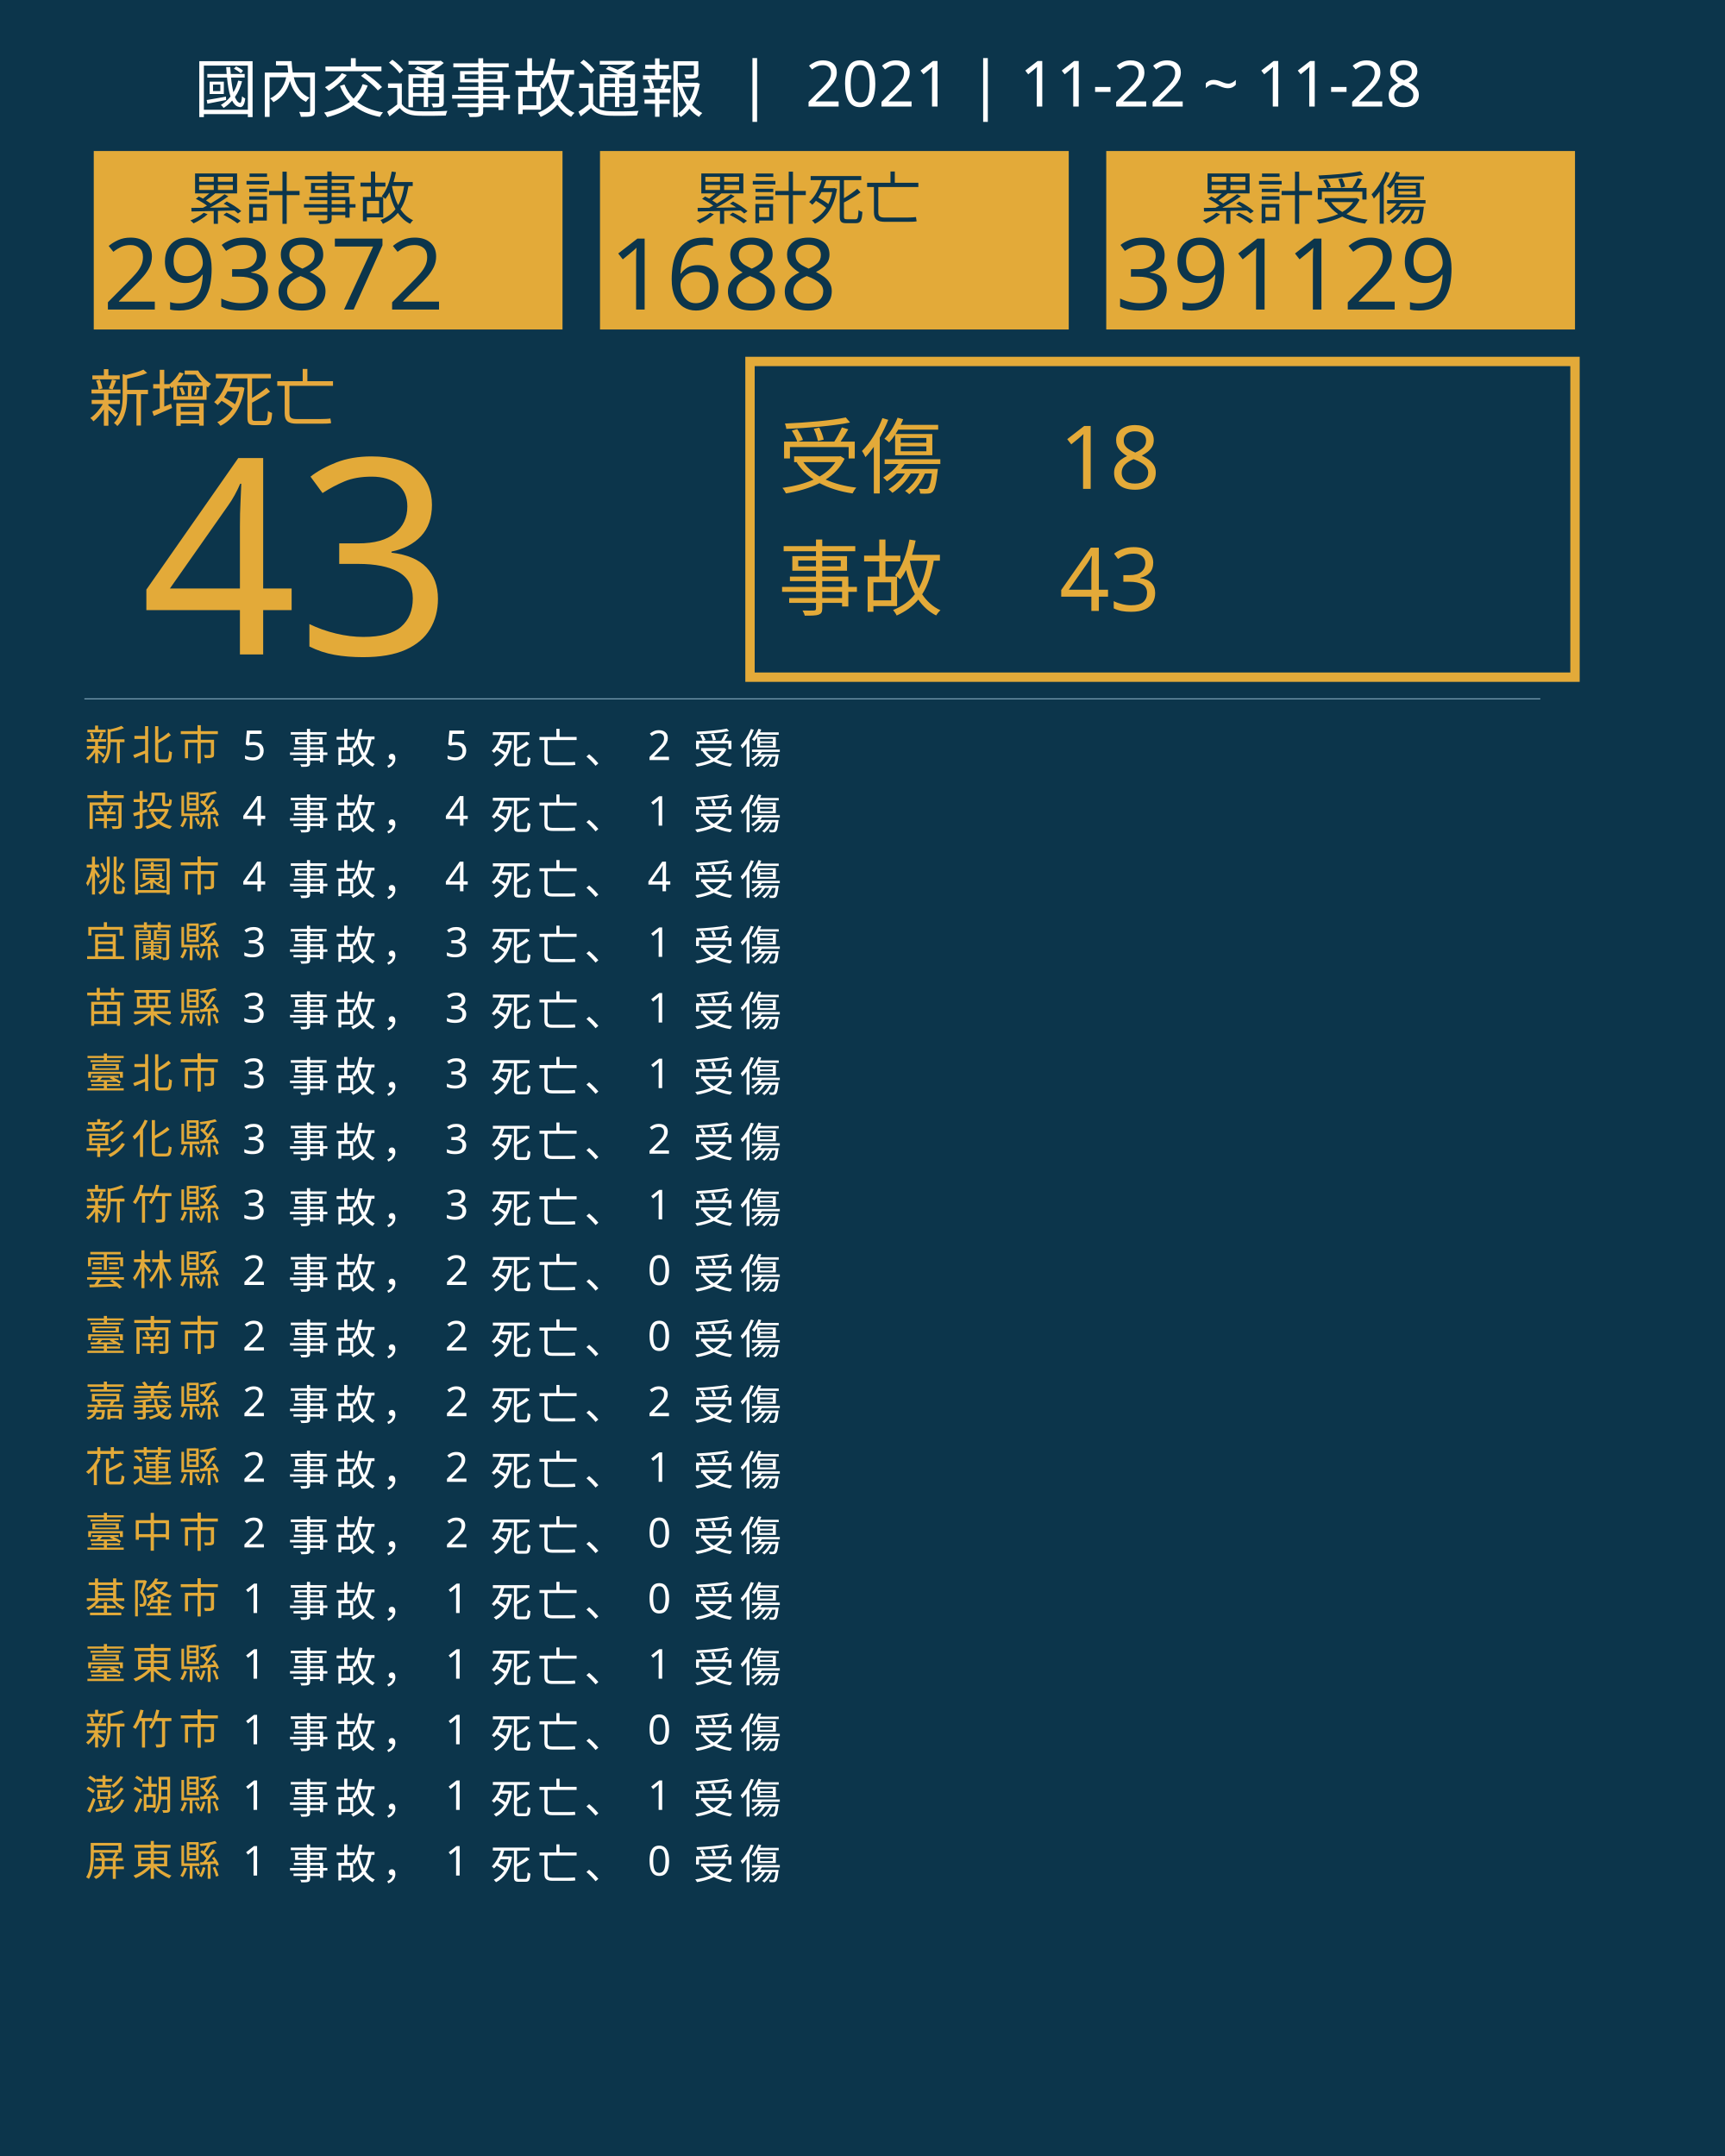
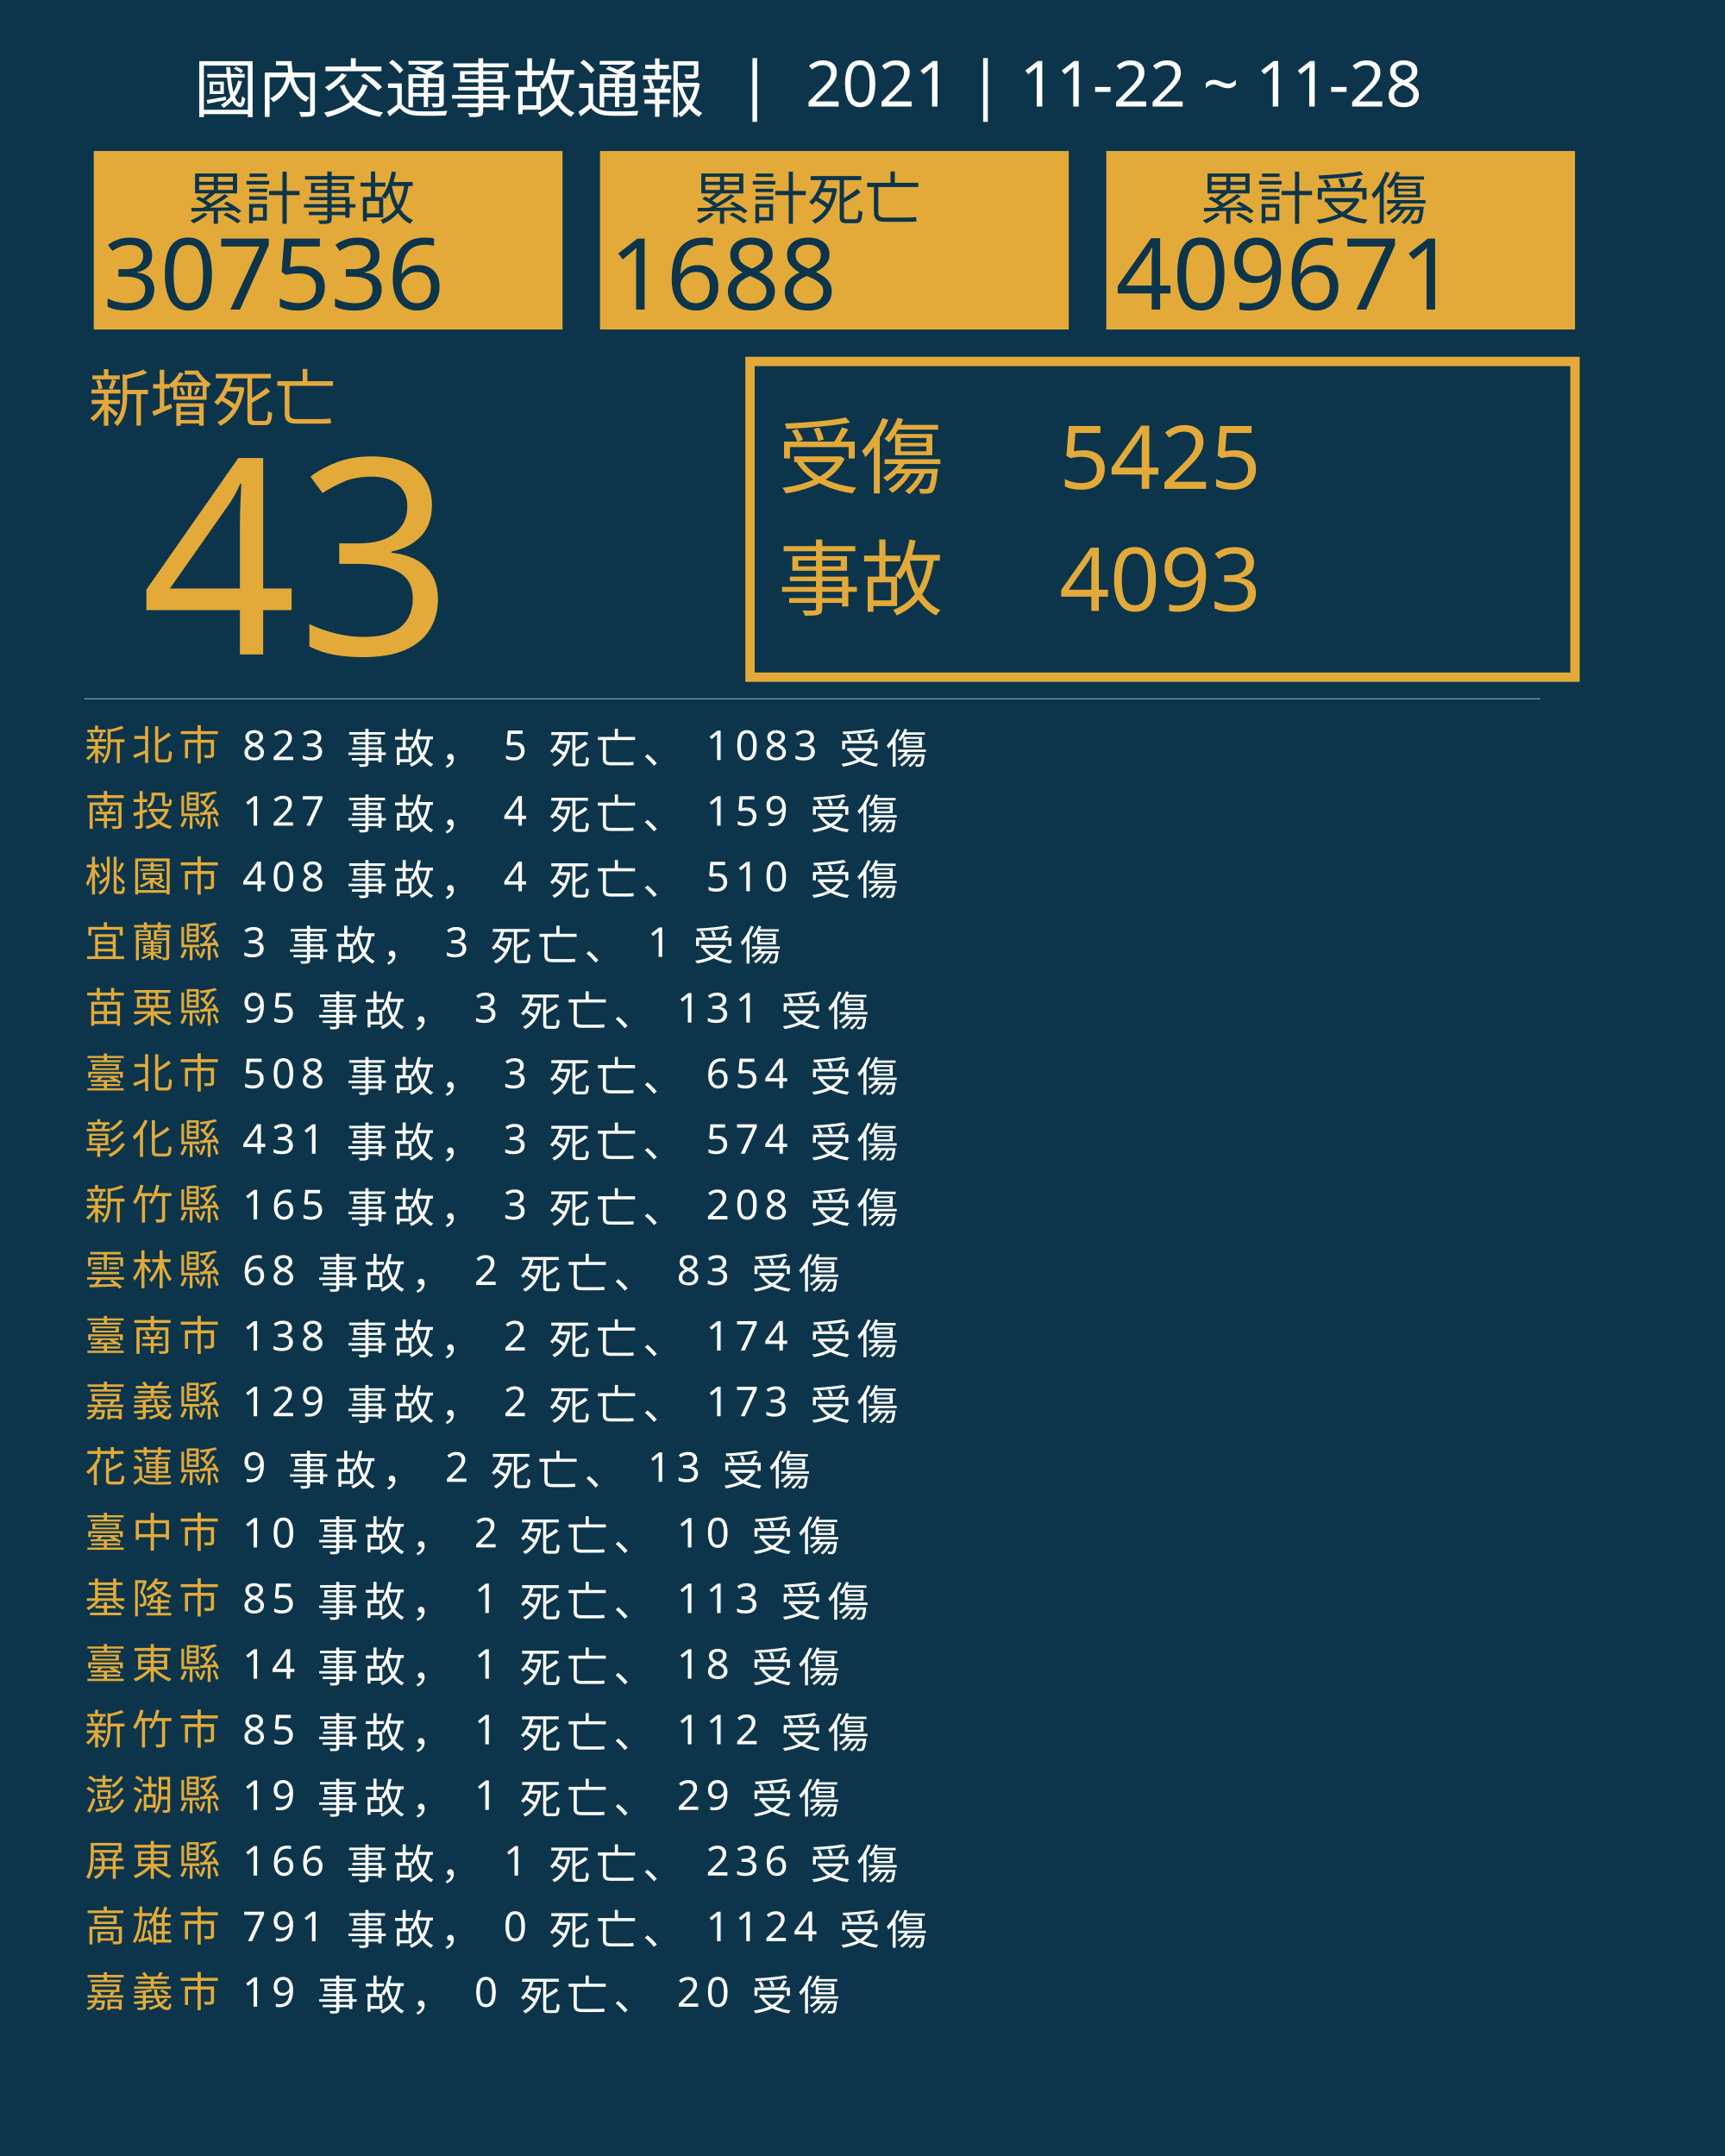
<svg xmlns="http://www.w3.org/2000/svg" version="1.1" id="圖層_1" x="0px" y="0px" viewBox="0 0 1840 2300" style="enable-background:new 0 0 1840 2300;" xml:space="preserve">
  <style type="text/css">
	.st0{fill:#0C354B;}
	.st1{fill:#E5A83D;}
	.st2{font-family:'NotoSansCJKtc-Bold-B5pc-H';}
	.st3{font-size:66px;}
	.st4{fill:#E3AA39;}
	.st5{font-family:'Arial-BoldMT';}
	.st6{font-size:291.776px;}
	.st7{fill:none;stroke:#E3AA39;stroke-miterlimit:10;stroke-width:10;}
	.st8{font-family:'NotoSansCJKtc-Light-B5pc-H';}
	.st9{font-size:88px;}
	.st10{font-family:'NotoSansCJKtc-Medium-B5pc-H';}
	.st11{font-size:94px;}
	.st12{fill:none;stroke:#8AAFC1;stroke-miterlimit:10;}
	.st13{font-size:60.649px;}
	.st14{font-size:106px;}
	.st15{fill:none;}
	.st16{font-size:44px;}
	.st17{letter-spacing:6;}
	.st18{fill:#FFFFFF;}
	.st19{letter-spacing:1;}
	.st20{font-size:68px;}
</style>
  <rect class="st0" width="1840" height="2300" />
  <text transform="matrix(1 0 0 1 94.5001 449.017)" class="st1 st2 st3">新增死亡</text>
  <g>
    <text transform="matrix(1 0 0 1 150 698.1412)" class="st4 st5 st6">43</text>
  </g>
  <g>
    <rect x="800" y="385.6" class="st7" width="880" height="336.8" />
    <g>
      <text transform="matrix(1 0 0 1 830 519.593)" class="st4 st8 st9">受傷</text>
-       <text transform="matrix(1 0 0 1 1130 521.5084)" class="st4 st10 st11">18</text>
-       <text transform="matrix(1 0 0 1 1130 651.7274)" class="st4 st10 st11">43</text>
+       <text transform="matrix(1 0 0 1 1130 521.5084)" class="st4 st10 st11">5425</text>
+       <text transform="matrix(1 0 0 1 1130 651.7274)" class="st4 st10 st11">4093</text>
      <text transform="matrix(1 0 0 1 830 649.4965)" class="st4 st8 st9">事故</text>
    </g>
  </g>
  <line class="st12" x1="90" y1="745.5" x2="1643" y2="745.5" />
  <g>
    <g>
      <rect x="100" y="161.1" class="st4" width="500" height="190.4" />
      <g>
        <text transform="matrix(1 0 0 1 200 233.9079)" class="st0 st10 st13">累計事故</text>
        <g>
-           <text transform="matrix(1 0 0 1 110 330.2121)" class="st0 st5 st14">293872</text>
+           <text transform="matrix(1 0 0 1 110 330.2121)" class="st0 st5 st14">307536</text>
        </g>
      </g>
    </g>
    <g>
      <rect x="640" y="161.1" class="st4" width="500" height="190.4" />
      <g>
        <text transform="matrix(1 0 0 1 740 233.908)" class="st0 st10 st13">累計死亡</text>
        <g>
          <text transform="matrix(1 0 0 1 650 330.2122)" class="st0 st5 st14">1688</text>
        </g>
      </g>
    </g>
    <g>
      <rect x="1180" y="161.1" class="st4" width="500" height="190.4" />
      <g>
        <text transform="matrix(1 0 0 1 1280 233.908)" class="st0 st10 st13">累計受傷</text>
        <g>
-           <text transform="matrix(1 0 0 1 1190 330.2122)" class="st0 st5 st14">391129</text>
+           <text transform="matrix(1 0 0 1 1190 330.2122)" class="st0 st5 st14">409671</text>
        </g>
      </g>
    </g>
  </g>
  <rect x="90.6" y="772.1" class="st15" width="1141.8" height="314.8" />
  <text transform="matrix(1 0 0 1 90.5591 810.7965)">
    <tspan x="0" y="0" class="st4 st10 st16 st17">新北市</tspan>
-     <tspan x="150.6" y="0" class="st18 st10 st16 st17"> 5 事故， 5 死亡、 2 受傷</tspan>
+     <tspan x="150.6" y="0" class="st18 st10 st16 st17"> 823 事故， 5 死亡、 1083 受傷</tspan>
    <tspan x="0" y="70" class="st4 st10 st16 st17">南投縣</tspan>
-     <tspan x="150.6" y="70" class="st18 st10 st16 st17"> 4 事故， 4 死亡、 1 受傷</tspan>
+     <tspan x="150.6" y="70" class="st18 st10 st16 st17"> 127 事故， 4 死亡、 159 受傷</tspan>
    <tspan x="0" y="140" class="st4 st10 st16 st17">桃園市</tspan>
-     <tspan x="150.6" y="140" class="st18 st10 st16 st17"> 4 事故， 4 死亡、 4 受傷</tspan>
+     <tspan x="150.6" y="140" class="st18 st10 st16 st17"> 408 事故， 4 死亡、 510 受傷</tspan>
    <tspan x="0" y="210" class="st4 st10 st16 st17">宜蘭縣</tspan>
    <tspan x="150.6" y="210" class="st18 st10 st16 st17"> 3 事故， 3 死亡、 1 受傷</tspan>
    <tspan x="0" y="280" class="st4 st10 st16 st17">苗栗縣</tspan>
-     <tspan x="150.6" y="280" class="st18 st10 st16 st17"> 3 事故， 3 死亡、 1 受傷</tspan>
+     <tspan x="150.6" y="280" class="st18 st10 st16 st17"> 95 事故， 3 死亡、 131 受傷</tspan>
    <tspan x="0" y="350" class="st4 st10 st16 st17">臺北市</tspan>
-     <tspan x="150.6" y="350" class="st18 st10 st16 st17"> 3 事故， 3 死亡、 1 受傷</tspan>
+     <tspan x="150.6" y="350" class="st18 st10 st16 st17"> 508 事故， 3 死亡、 654 受傷</tspan>
    <tspan x="0" y="420" class="st4 st10 st16 st17">彰化縣</tspan>
-     <tspan x="150.6" y="420" class="st18 st10 st16 st17"> 3 事故， 3 死亡、 2 受傷</tspan>
+     <tspan x="150.6" y="420" class="st18 st10 st16 st17"> 431 事故， 3 死亡、 574 受傷</tspan>
    <tspan x="0" y="490" class="st4 st10 st16 st17">新竹縣</tspan>
-     <tspan x="150.6" y="490" class="st18 st10 st16 st17"> 3 事故， 3 死亡、 1 受傷</tspan>
+     <tspan x="150.6" y="490" class="st18 st10 st16 st17"> 165 事故， 3 死亡、 208 受傷</tspan>
    <tspan x="0" y="560" class="st4 st10 st16 st17">雲林縣</tspan>
-     <tspan x="150.6" y="560" class="st18 st10 st16 st17"> 2 事故， 2 死亡、 0 受傷</tspan>
+     <tspan x="150.6" y="560" class="st18 st10 st16 st17"> 68 事故， 2 死亡、 83 受傷</tspan>
    <tspan x="0" y="630" class="st4 st10 st16 st17">臺南市</tspan>
-     <tspan x="150.6" y="630" class="st18 st10 st16 st17"> 2 事故， 2 死亡、 0 受傷</tspan>
+     <tspan x="150.6" y="630" class="st18 st10 st16 st17"> 138 事故， 2 死亡、 174 受傷</tspan>
    <tspan x="0" y="700" class="st4 st10 st16 st17">嘉義縣</tspan>
-     <tspan x="150.6" y="700" class="st18 st10 st16 st17"> 2 事故， 2 死亡、 2 受傷</tspan>
+     <tspan x="150.6" y="700" class="st18 st10 st16 st17"> 129 事故， 2 死亡、 173 受傷</tspan>
    <tspan x="0" y="770" class="st4 st10 st16 st17">花蓮縣</tspan>
-     <tspan x="150.6" y="770" class="st18 st10 st16 st17"> 2 事故， 2 死亡、 1 受傷</tspan>
+     <tspan x="150.6" y="770" class="st18 st10 st16 st17"> 9 事故， 2 死亡、 13 受傷</tspan>
    <tspan x="0" y="840" class="st4 st10 st16 st17">臺中市</tspan>
-     <tspan x="150.6" y="840" class="st18 st10 st16 st17"> 2 事故， 2 死亡、 0 受傷</tspan>
+     <tspan x="150.6" y="840" class="st18 st10 st16 st17"> 10 事故， 2 死亡、 10 受傷</tspan>
    <tspan x="0" y="910" class="st4 st10 st16 st17">基隆市</tspan>
-     <tspan x="150.6" y="910" class="st18 st10 st16 st17"> 1 事故， 1 死亡、 0 受傷</tspan>
+     <tspan x="150.6" y="910" class="st18 st10 st16 st17"> 85 事故， 1 死亡、 113 受傷</tspan>
    <tspan x="0" y="980" class="st4 st10 st16 st17">臺東縣</tspan>
-     <tspan x="150.6" y="980" class="st18 st10 st16 st17"> 1 事故， 1 死亡、 1 受傷</tspan>
+     <tspan x="150.6" y="980" class="st18 st10 st16 st17"> 14 事故， 1 死亡、 18 受傷</tspan>
    <tspan x="0" y="1050" class="st4 st10 st16 st17">新竹市</tspan>
-     <tspan x="150.6" y="1050" class="st18 st10 st16 st17"> 1 事故， 1 死亡、 0 受傷</tspan>
+     <tspan x="150.6" y="1050" class="st18 st10 st16 st17"> 85 事故， 1 死亡、 112 受傷</tspan>
    <tspan x="0" y="1120" class="st4 st10 st16 st17">澎湖縣</tspan>
-     <tspan x="150.6" y="1120" class="st18 st10 st16 st17"> 1 事故， 1 死亡、 1 受傷</tspan>
+     <tspan x="150.6" y="1120" class="st18 st10 st16 st17"> 19 事故， 1 死亡、 29 受傷</tspan>
    <tspan x="0" y="1190" class="st4 st10 st16 st17">屏東縣</tspan>
-     <tspan x="150.6" y="1190" class="st18 st10 st16 st17"> 1 事故， 1 死亡、 0 受傷</tspan>
+     <tspan x="150.6" y="1190" class="st18 st10 st16 st17"> 166 事故， 1 死亡、 236 受傷</tspan>
+     <tspan x="0" y="1260" class="st4 st10 st16 st17">高雄市</tspan>
+     <tspan x="150.6" y="1260" class="st18 st10 st16 st17"> 791 事故， 0 死亡、 1124 受傷</tspan>
+     <tspan x="0" y="1330" class="st4 st10 st16 st17">嘉義市</tspan>
+     <tspan x="150.6" y="1330" class="st18 st10 st16 st17"> 19 事故， 0 死亡、 20 受傷</tspan>
  </text>
  <text transform="matrix(1 0 0 1 207 119.2712)" class="st18 st8 st20">國內交通事故通報  |  2021 | 11-22 ~ 11-28</text>
</svg>
